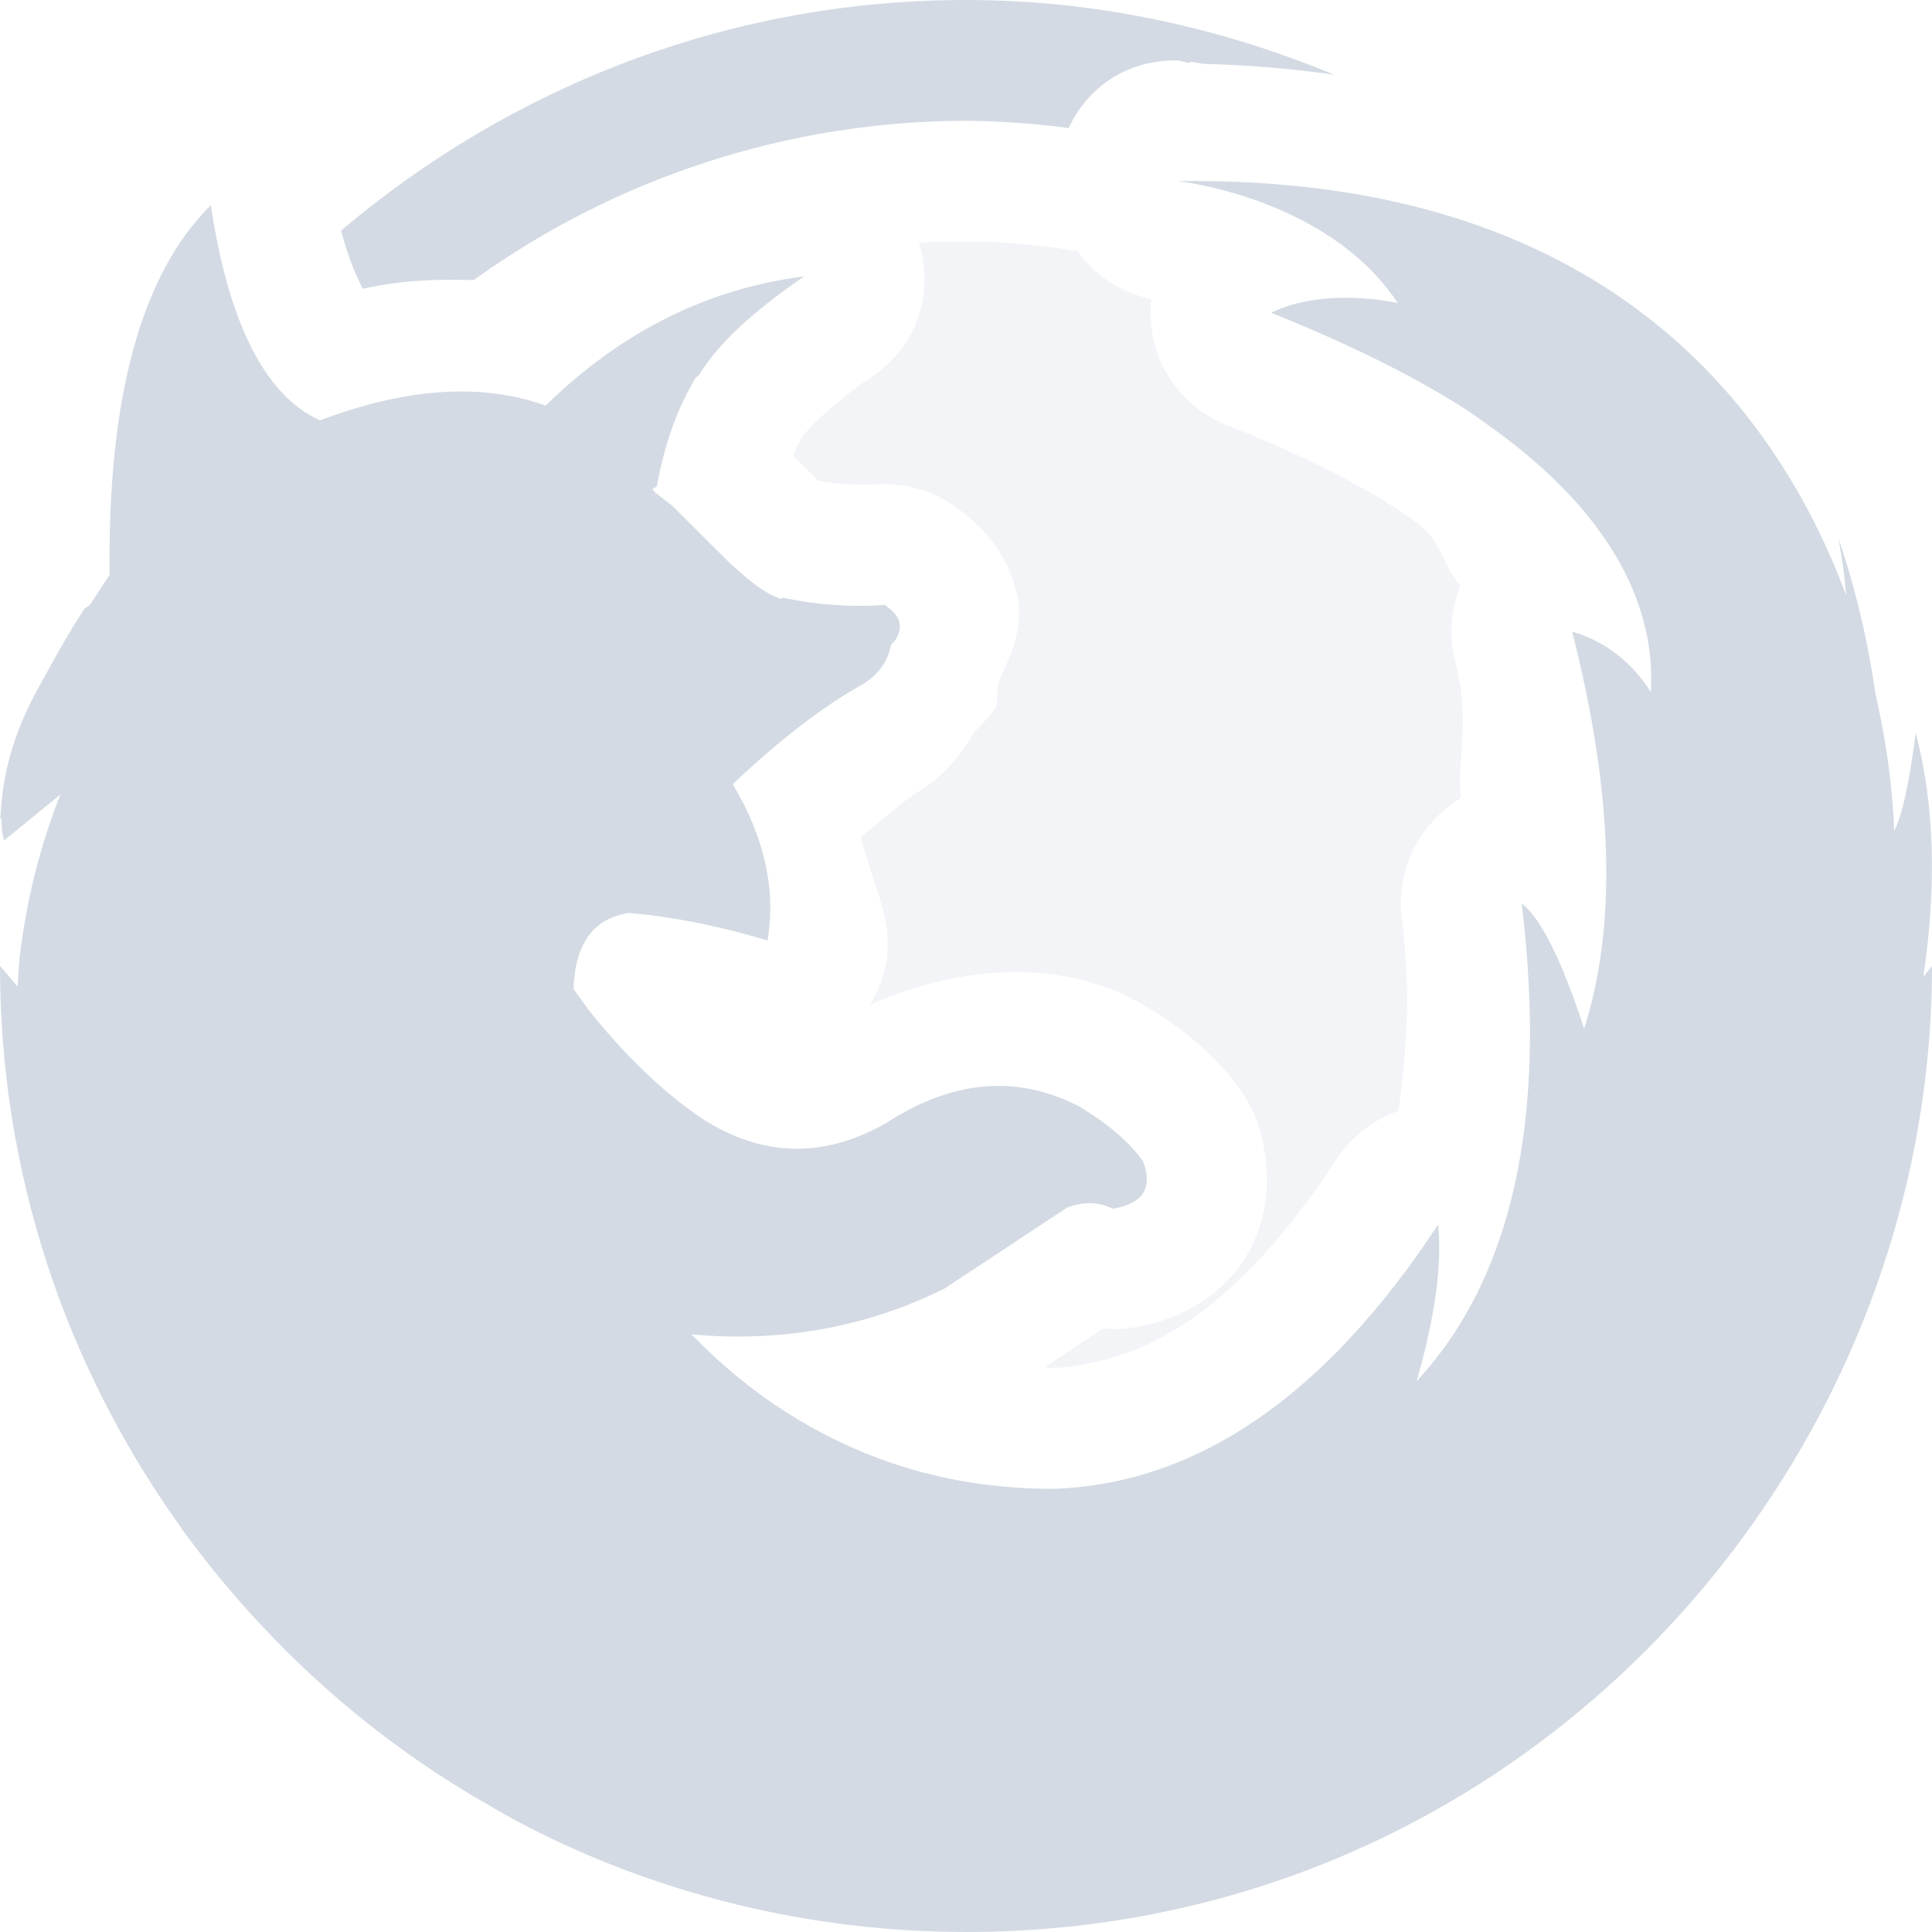
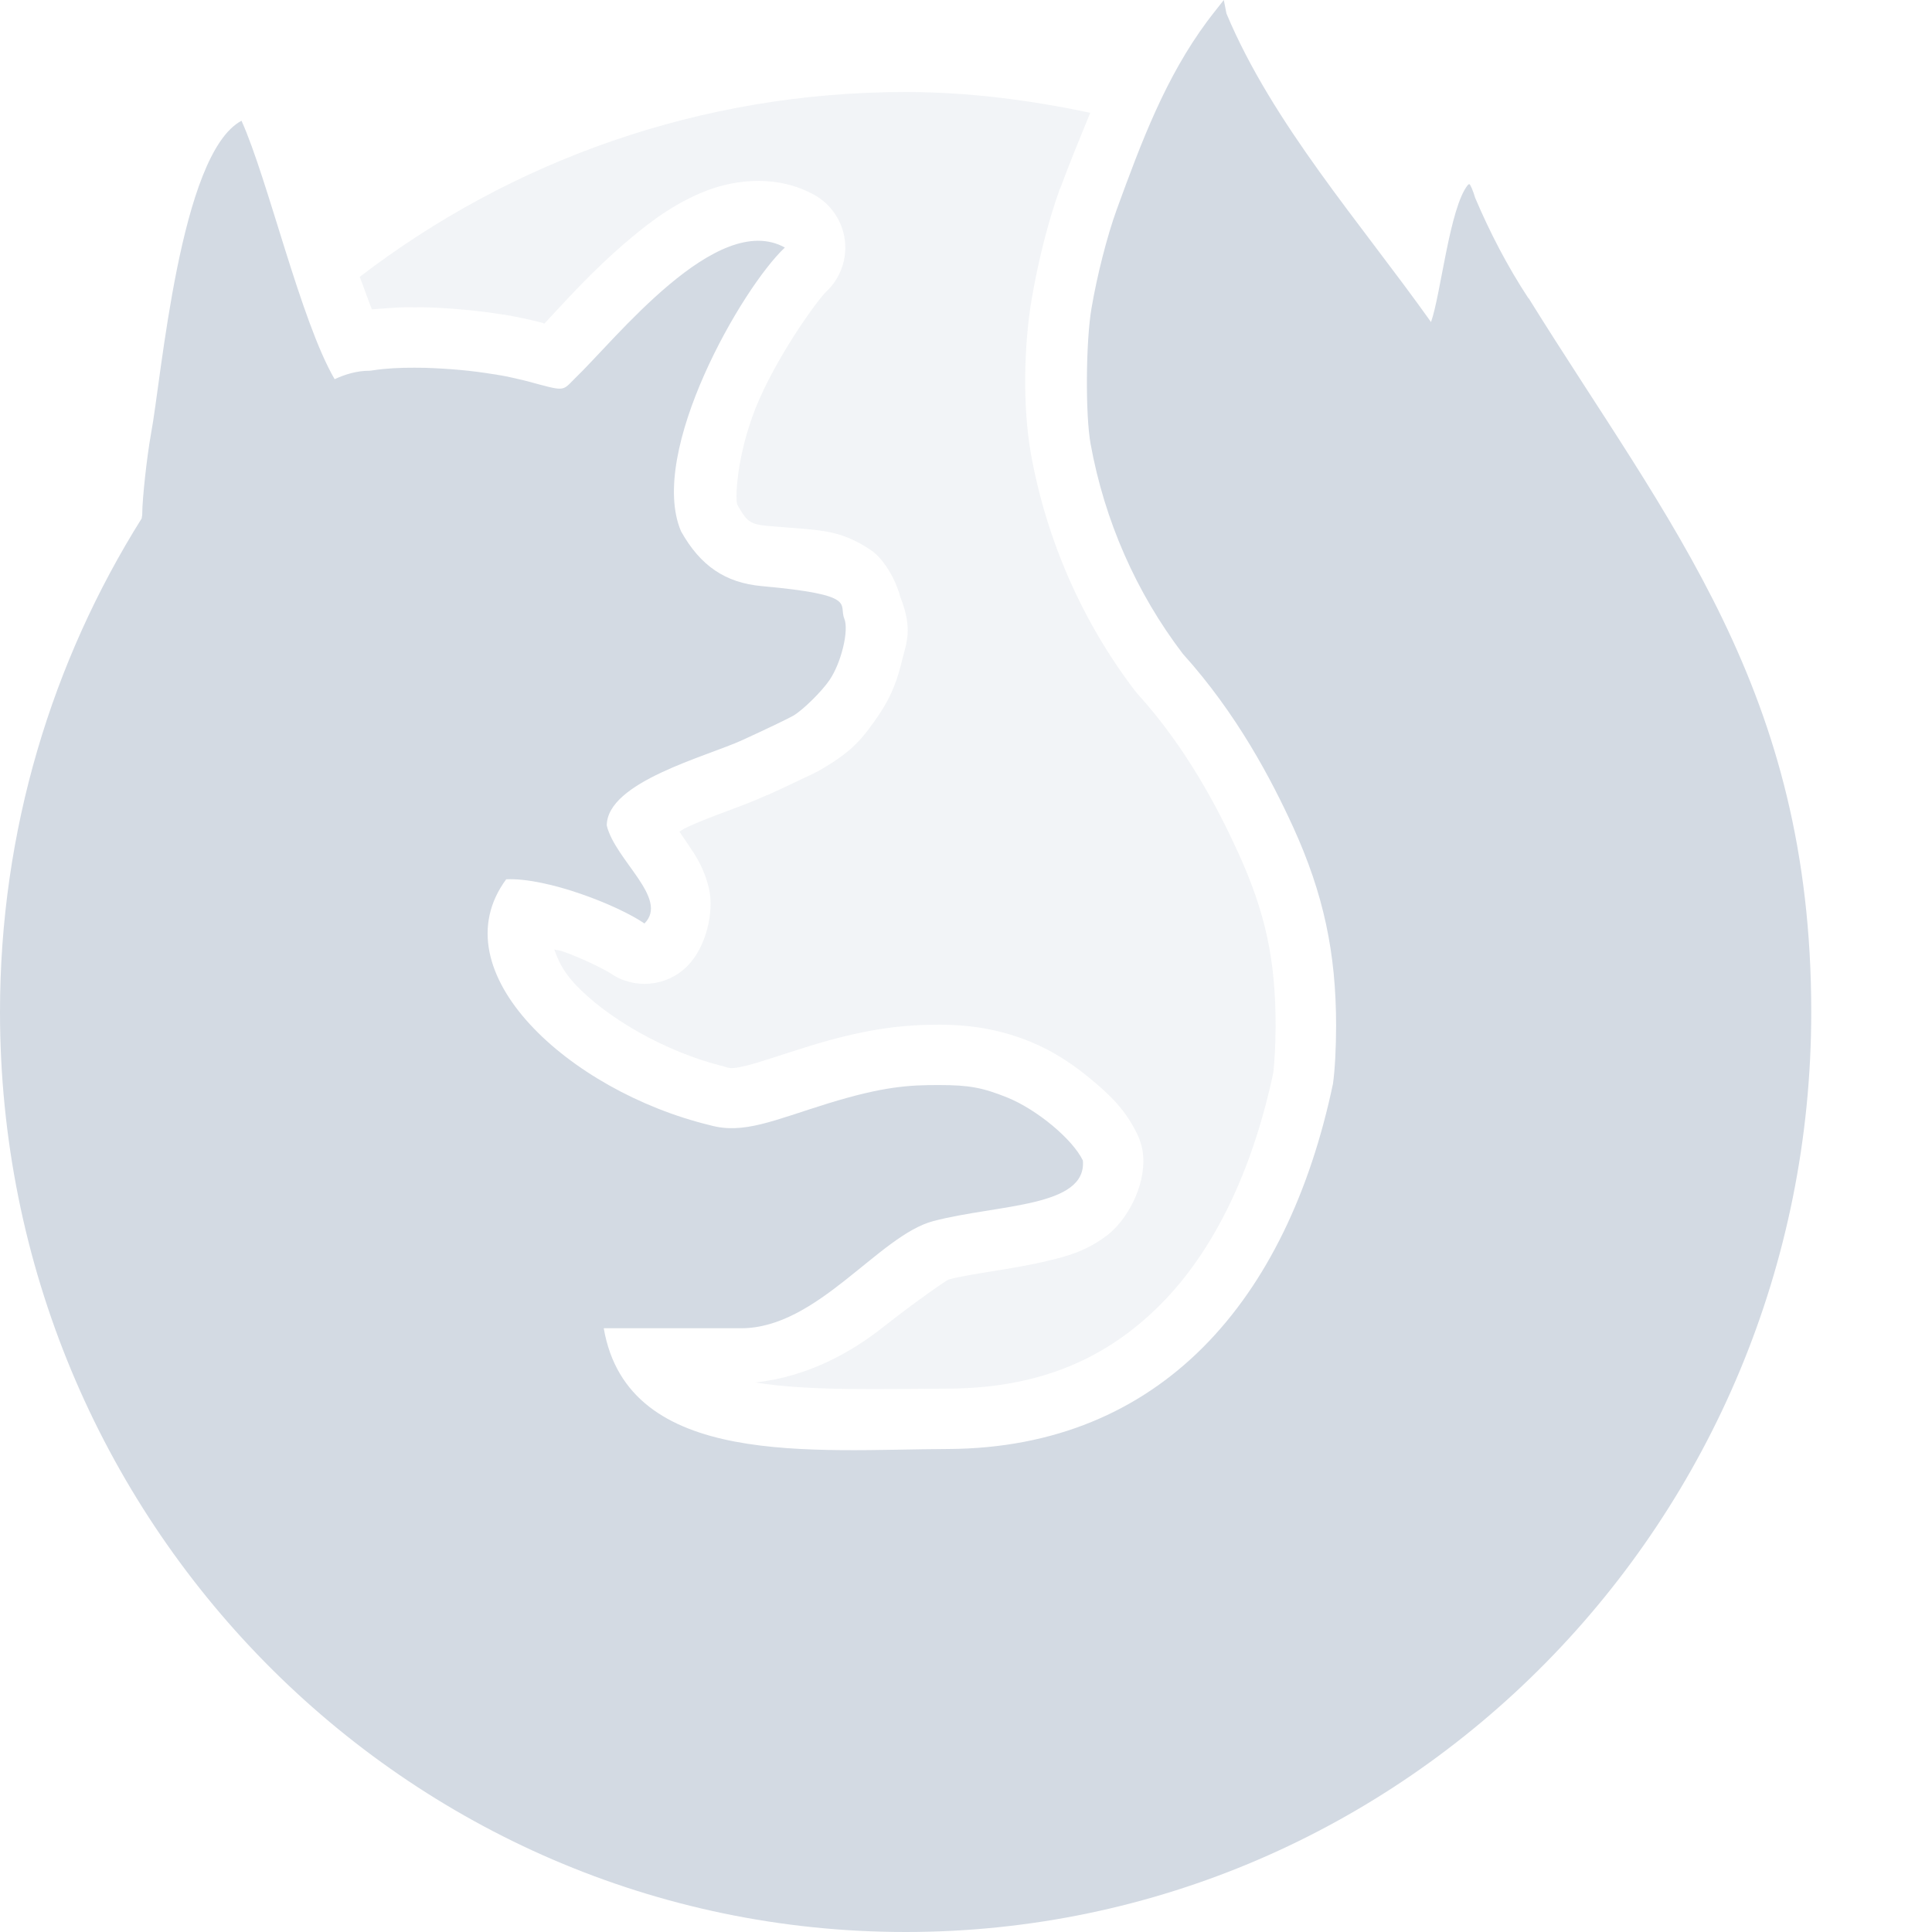
<svg xmlns="http://www.w3.org/2000/svg" width="16" height="16" version="1.1">
-   <path style="opacity:0.3;fill:#d3dae3" d="M 8,2 C 7.87,2 7.741,2 7.611,2.01 7.724,2.4 7.629,2.84 7.221,3.12 6.861,3.36 6.673,3.58 6.65,3.61 6.636,3.64 6.621,3.66 6.605,3.68 6.592,3.7 6.585,3.75 6.572,3.78 L 6.727,3.93 C 6.762,3.97 6.765,3.97 6.764,3.98 6.933,4.01 7.101,4.02 7.271,4.01 7.477,4 7.681,4.05 7.855,4.16 8.042,4.28 8.304,4.49 8.412,4.88 8.493,5.17 8.377,5.41 8.283,5.62 8.276,5.64 8.258,5.67 8.25,5.69 L 8.277,5.65 C 8.249,5.71 8.271,5.82 8.24,5.87 8.203,5.92 8.159,5.97 8.111,6.02 H 8.109 L 8.103,6.03 C 8.094,6.04 8.085,6.04 8.076,6.05 7.953,6.26 7.805,6.44 7.611,6.55 L 7.635,6.54 C 7.516,6.6 7.307,6.79 7.129,6.93 7.21,7.28 7.401,7.61 7.34,7.96 7.318,8.09 7.272,8.21 7.205,8.32 7.911,8.01 8.72,7.93 9.394,8.28 9.406,8.28 9.417,8.29 9.428,8.3 9.749,8.48 10.046,8.71 10.277,9.03 10.33,9.11 10.373,9.19 10.404,9.27 10.507,9.55 10.568,10.02 10.305,10.43 10.041,10.83 9.632,10.96 9.35,11 9.279,11.01 9.208,11.01 9.137,11 L 8.656,11.32 C 8.673,11.32 8.686,11.33 8.703,11.33 9.502,11.29 10.254,10.84 11.076,9.59 11.197,9.41 11.375,9.27 11.582,9.2 11.644,8.74 11.689,8.26 11.609,7.6 11.561,7.2 11.753,6.82 12.098,6.61 12.068,6.21 12.18,5.98 12.051,5.48 11.999,5.27 12.014,5.05 12.094,4.85 11.935,4.67 11.954,4.48 11.707,4.31 V 4.31 C 11.607,4.24 11.535,4.19 11.478,4.16 L 11.471,4.15 11.451,4.14 C 11.1,3.93 10.67,3.72 10.158,3.52 9.739,3.35 9.484,2.93 9.535,2.48 9.254,2.41 9.055,2.27 8.926,2.08 8.62,2.03 8.31,2 8,2 Z" />
-   <path style="fill:#d3dae3" d="M 8,0 C 6.017,0 4.218,0.73 2.824,1.91 2.903,2.2 2.978,2.341 3.006,2.391 3.317,2.321 3.62,2.31 3.922,2.32 5.11,1.465 6.536,1.003 8,1 8.284,1.003 8.568,1.023 8.85,1.06 8.995,0.751 9.297,0.5 9.74,0.5 9.784,0.5 9.814,0.52 9.857,0.52 V 0.51 C 9.857,0.51 9.959,0.529 9.971,0.529 10.35,0.539 10.703,0.569 11.049,0.619 10.109,0.229 9.084,0 8,0 Z M 1.533,12.699 C 2.193,13.599 3.038,14.37 4.014,14.93 4.715,15.35 6.13,16 8,16 12.583,16 16,12.211 16,8 L 15.928,8.09 C 16.039,7.349 16.022,6.66 15.865,6.07 15.809,6.51 15.747,6.771 15.686,6.881 15.685,6.841 15.678,6.39 15.533,5.75 15.465,5.29 15.364,4.861 15.225,4.461 15.259,4.641 15.279,4.79 15.289,4.93 14.708,3.37 13.276,1.45 9.752,1.5 9.752,1.5 10.993,1.63 11.576,2.51 11.576,2.51 10.978,2.37 10.527,2.59 11.077,2.81 11.553,3.039 11.959,3.279 L 11.994,3.301 C 12.098,3.361 12.187,3.42 12.281,3.49 13.03,4.01 13.725,4.761 13.672,5.731 13.51,5.481 13.295,5.311 13.02,5.231 13.359,6.561 13.394,7.66 13.119,8.52 12.931,7.939 12.756,7.601 12.602,7.481 12.817,9.261 12.527,10.579 11.732,11.439 11.883,10.909 11.944,10.481 11.91,10.141 10.977,11.561 9.913,12.29 8.723,12.33 8.252,12.33 7.809,12.259 7.391,12.119 6.777,11.909 6.221,11.561 5.727,11.051 6.499,11.121 7.204,10.98 7.824,10.67 L 8.838,10 H 8.84 C 8.971,9.951 9.094,9.95 9.215,10.01 9.463,9.97 9.55,9.839 9.467,9.619 9.347,9.449 9.165,9.3 8.932,9.16 8.423,8.9 7.892,8.941 7.338,9.301 6.81,9.601 6.303,9.58 5.809,9.26 5.485,9.04 5.173,8.739 4.871,8.359 L 4.75,8.19 V 8.18 C 4.765,7.81 4.919,7.601 5.213,7.561 H 5.215 C 5.546,7.59 5.926,7.659 6.356,7.789 6.428,7.369 6.332,6.94 6.072,6.5 V 6.49 C 6.475,6.11 6.833,5.84 7.139,5.67 7.274,5.59 7.353,5.48 7.379,5.34 L 7.391,5.33 7.394,5.32 7.408,5.311 C 7.487,5.191 7.461,5.1 7.326,5.01 7.044,5.03 6.761,5.009 6.479,4.949 L 6.475,4.961 C 6.358,4.931 6.212,4.82 6.031,4.65 L 5.568,4.189 5.428,4.08 V 4.1 H 5.424 L 5.428,4.08 5.402,4.051 5.439,4.029 C 5.503,3.679 5.609,3.381 5.76,3.131 L 5.793,3.1 C 5.944,2.85 6.235,2.579 6.66,2.289 5.869,2.389 5.154,2.739 4.518,3.359 3.992,3.169 3.367,3.211 2.65,3.481 2.198,3.28 1.893,2.679 1.746,1.699 1.17,2.269 0.89,3.29 0.908,4.76 L 0.744,5.01 0.701,5.039 0.693,5.051 H 0.689 L 0.682,5.07 C 0.594,5.2 0.474,5.41 0.322,5.689 0.104,6.08 0.029,6.409 0.008,6.699 H 0.006 L 0.008,6.711 0,6.789 0.012,6.769 C 0.013,6.84 0.016,6.901 0.033,6.961 L 0.5,6.58 C 0.331,7.01 0.217,7.459 0.16,7.949 L 0.146,8.17 0,8 C 0,9.72 0.545,11.3 1.463,12.6" />
+   <path style="fill:#d3dae3;opacity:0.3" d="M 7.5 0.762 C 5.799 0.762 4.234 1.331 2.979 2.293 C 3.012 2.377 3.047 2.48 3.08 2.562 C 3.093 2.561 3.101 2.56 3.117 2.559 C 3.119 2.558 3.119 2.559 3.121 2.559 L 3.141 2.557 C 3.141 2.557 3.143 2.557 3.143 2.557 C 3.154 2.556 3.166 2.556 3.178 2.555 C 3.202 2.552 3.221 2.551 3.229 2.551 C 3.247 2.55 3.269 2.548 3.289 2.547 C 3.305 2.546 3.319 2.545 3.328 2.545 C 3.366 2.544 3.4 2.545 3.432 2.545 C 3.459 2.545 3.492 2.544 3.529 2.545 C 3.639 2.548 3.748 2.556 3.857 2.566 C 3.961 2.576 4.062 2.588 4.158 2.604 A 0.5 0.5 0 0 1 4.162 2.605 C 4.16 2.605 4.168 2.605 4.186 2.607 A 0.5 0.5 0 0 1 4.191 2.609 C 4.202 2.611 4.216 2.612 4.232 2.615 A 0.5 0.5 0 0 1 4.238 2.617 C 4.265 2.622 4.277 2.625 4.275 2.625 A 0.5 0.5 0 0 1 4.281 2.625 C 4.297 2.628 4.31 2.632 4.322 2.635 L 4.32 2.633 C 4.332 2.635 4.35 2.639 4.373 2.645 L 4.377 2.645 C 4.394 2.648 4.405 2.653 4.402 2.652 A 0.5 0.5 0 0 0 4.404 2.652 C 4.425 2.657 4.453 2.663 4.486 2.672 L 4.488 2.672 C 4.514 2.679 4.486 2.675 4.508 2.68 C 4.651 2.53 4.895 2.247 5.223 1.973 C 5.408 1.817 5.61 1.671 5.859 1.576 C 6.108 1.482 6.448 1.45 6.742 1.613 A 0.5 0.5 0 0 1 6.842 2.416 C 6.78 2.473 6.471 2.894 6.289 3.305 C 6.113 3.703 6.085 4.099 6.105 4.178 C 6.182 4.311 6.203 4.342 6.355 4.355 C 6.775 4.393 6.941 4.374 7.211 4.555 C 7.337 4.639 7.431 4.839 7.455 4.941 C 7.565 5.218 7.503 5.33 7.469 5.475 C 7.434 5.621 7.385 5.762 7.285 5.91 C 7.15 6.11 7.066 6.214 6.826 6.357 C 6.745 6.406 6.713 6.417 6.633 6.455 C 6.552 6.494 6.454 6.54 6.354 6.586 L 6.354 6.584 C 6.135 6.684 5.884 6.759 5.688 6.852 C 5.657 6.866 5.652 6.873 5.627 6.887 C 5.659 6.937 5.653 6.925 5.699 6.994 C 5.759 7.083 5.833 7.188 5.873 7.367 C 5.913 7.547 5.852 7.841 5.691 8.002 A 0.5 0.5 0 0 1 5.053 8.059 C 5.021 8.037 4.832 7.938 4.648 7.875 C 4.624 7.867 4.615 7.871 4.59 7.863 C 4.62 7.944 4.654 8.032 4.756 8.143 C 5.015 8.425 5.511 8.714 5.996 8.832 A 0.5 0.5 0 0 1 6.014 8.838 C 6.051 8.849 6.075 8.851 6.186 8.824 C 6.296 8.797 6.473 8.734 6.713 8.66 C 7.201 8.51 7.511 8.486 7.779 8.486 C 8.054 8.486 8.295 8.53 8.533 8.627 C 8.724 8.705 8.888 8.815 9.037 8.939 C 9.186 9.064 9.319 9.185 9.42 9.396 A 0.5 0.5 0 0 1 9.467 9.57 C 9.488 9.822 9.334 10.107 9.164 10.234 C 8.994 10.362 8.833 10.405 8.68 10.441 C 8.374 10.515 8.065 10.542 7.857 10.596 C 7.844 10.599 7.595 10.769 7.312 10.992 C 7.058 11.193 6.697 11.401 6.256 11.449 C 6.704 11.522 7.301 11.502 7.854 11.5 C 8.616 11.496 9.168 11.247 9.609 10.805 C 10.049 10.364 10.37 9.705 10.545 8.883 C 10.554 8.807 10.564 8.648 10.564 8.494 C 10.564 7.946 10.479 7.555 10.254 7.061 C 10.083 6.686 9.82 6.188 9.424 5.75 A 0.5 0.5 0 0 1 9.398 5.719 C 8.964 5.149 8.668 4.477 8.539 3.766 C 8.468 3.374 8.478 2.861 8.545 2.471 C 8.597 2.165 8.682 1.827 8.777 1.564 A 0.5 0.5 0 0 0 8.779 1.564 C 8.856 1.354 8.943 1.144 9.029 0.934 C 8.535 0.83 8.026 0.762 7.5 0.762 z M 10.037 1.217 C 9.927 1.428 9.816 1.64 9.719 1.906 C 9.656 2.079 9.572 2.398 9.531 2.639 C 9.504 2.796 9.508 3.5 9.523 3.588 C 9.624 4.145 9.856 4.669 10.193 5.111 L 10.166 5.08 C 10.665 5.632 10.972 6.225 11.164 6.646 C 11.438 7.247 11.564 7.83 11.564 8.494 C 11.564 8.695 11.555 8.888 11.533 9.045 A 0.5 0.5 0 0 1 11.527 9.08 C 11.324 10.046 10.935 10.891 10.318 11.51 C 9.701 12.128 8.85 12.495 7.857 12.5 C 7.325 12.502 6.638 12.553 5.992 12.43 C 5.669 12.368 5.346 12.261 5.066 12.043 C 4.787 11.825 4.577 11.485 4.508 11.086 A 0.5 0.5 0 0 1 5 10.5 L 6.139 10.5 C 6.252 10.5 6.449 10.399 6.691 10.207 C 6.934 10.016 7.166 9.743 7.605 9.629 C 7.791 9.581 7.919 9.564 8.078 9.539 C 7.988 9.505 7.953 9.486 7.779 9.486 C 7.544 9.486 7.427 9.486 7.008 9.615 C 6.795 9.681 6.62 9.747 6.422 9.795 C 6.227 9.843 5.988 9.864 5.75 9.799 C 5.079 9.633 4.452 9.291 4.02 8.82 C 3.802 8.584 3.627 8.306 3.562 7.98 C 3.498 7.655 3.572 7.279 3.789 6.984 A 0.5 0.5 0 0 1 4.168 6.783 C 4.3 6.777 4.406 6.826 4.525 6.848 A 0.5 0.5 0 0 1 4.525 6.838 C 4.525 6.557 4.684 6.344 4.826 6.219 C 4.968 6.093 5.115 6.015 5.26 5.947 C 5.549 5.811 5.859 5.712 5.938 5.676 C 6.032 5.632 6.128 5.588 6.201 5.553 C 6.275 5.518 6.358 5.472 6.314 5.498 C 6.245 5.54 6.408 5.394 6.441 5.367 C 6.369 5.35 6.437 5.367 6.264 5.352 C 5.828 5.312 5.418 5.03 5.203 4.645 A 0.5 0.5 0 0 1 5.18 4.596 C 4.98 4.128 5.173 3.694 5.332 3.27 C 5.262 3.344 5.177 3.427 5.113 3.488 L 5.104 3.498 C 5.087 3.516 5.071 3.537 5.008 3.588 C 4.938 3.644 4.78 3.713 4.664 3.719 C 4.432 3.73 4.387 3.681 4.229 3.639 C 4.219 3.636 4.201 3.631 4.176 3.625 C 4.161 3.621 4.153 3.62 4.158 3.621 A 0.5 0.5 0 0 1 4.154 3.621 C 4.15 3.62 4.138 3.617 4.119 3.613 A 0.5 0.5 0 0 0 4.117 3.613 C 4.11 3.612 4.103 3.611 4.098 3.609 C 4.07 3.604 4.057 3.601 4.059 3.602 C 4.049 3.6 4.039 3.598 4.025 3.596 C 4.021 3.595 4.014 3.595 3.996 3.592 C 3.921 3.58 3.843 3.568 3.766 3.561 C 3.677 3.552 3.587 3.547 3.504 3.545 C 3.484 3.544 3.458 3.545 3.43 3.545 C 3.403 3.545 3.38 3.544 3.361 3.545 C 3.356 3.545 3.354 3.545 3.355 3.545 A 0.5 0.5 0 0 1 3.34 3.547 C 3.32 3.547 3.299 3.548 3.277 3.549 A 0.5 0.5 0 0 1 3.273 3.549 C 3.255 3.55 3.238 3.553 3.219 3.555 A 0.5 0.5 0 0 1 3.209 3.555 C 3.202 3.555 3.189 3.557 3.164 3.561 A 0.5 0.5 0 0 1 3.143 3.562 A 0.5 0.5 0 0 1 3.061 3.57 C 3.05 3.57 3.024 3.575 2.984 3.594 A 0.5 0.5 0 0 1 2.34 3.393 C 2.275 3.281 2.223 3.151 2.172 3.021 C 2.062 3.134 1.948 3.244 1.846 3.363 C 1.755 6.353 2.455 9.956 4.451 12.068 C 6.418 14.149 9.672 14.772 11.078 13.734 C 12.574 12.63 11.772 6.535 11.211 2.604 C 10.936 2.208 10.658 1.787 10.383 1.348 C 10.269 1.3 10.153 1.259 10.037 1.217 z" />
+   <path style="fill:#d3dae3" d="m 10.135,2e-8 -0.089,0.113 c -0.015,0.019 -0.03,0.039 -0.046,0.06 C 9.653,0.64 9.455,1.168 9.248,1.736 9.169,1.954 9.085,2.282 9.039,2.555 c -0.047,0.274 -0.051,0.883 -0.007,1.122 0.115,0.634 0.378,1.232 0.764,1.738 0.447,0.495 0.733,1.04 0.915,1.438 0.249,0.548 0.354,1.035 0.354,1.641 0,0.183 -0.01,0.37 -0.026,0.482 C 10.661,10.77 9.611,11.99 7.855,12 6.744,12.004 5.201,12.166 5,11 l 1.138,0 C 6.771,11 7.278,10.23 7.731,10.112 8.269,9.972 9,10 8.968,9.611 8.884,9.436 8.591,9.191 8.344,9.09 8.138,9.007 8.026,8.986 7.779,8.986 7.527,8.985 7.314,8.998 6.861,9.137 6.408,9.277 6.157,9.397 5.878,9.318 4.716,9.036 3.627,8.048 4.192,7.282 4.532,7.266 5.122,7.499 5.337,7.648 5.543,7.442 5.096,7.126 5.025,6.837 c 0,-0.361 0.824,-0.571 1.121,-0.707 C 6.341,6.041 6.532,5.949 6.57,5.927 6.651,5.879 6.807,5.725 6.871,5.63 6.968,5.486 7.032,5.219 6.992,5.123 6.943,5.002 7.112,4.927 6.31,4.854 6.007,4.827 5.8,4.686 5.64,4.4 5.361,3.744 6.146,2.381 6.5,2.05 5.936,1.738 5.094,2.816 4.759,3.136 4.651,3.244 4.684,3.242 4.358,3.155 c -0.022,-0.006 -0.044,-0.011 -0.067,-0.016 -0.008,-0.002 -0.017,-0.004 -0.025,-0.006 -0.015,-0.003 -0.031,-0.007 -0.046,-0.01 -0.011,-0.002 -0.022,-0.005 -0.033,-0.007 -0.013,-0.002 -0.025,-0.005 -0.038,-0.007 -0.013,-0.002 -0.027,-0.004 -0.04,-0.007 -0.01,-0.002 -0.02,-0.003 -0.029,-0.004 -0.086,-0.014 -0.177,-0.026 -0.267,-0.034 -0.099,-0.009 -0.199,-0.015 -0.295,-0.018 -0.029,-7.619e-4 -0.058,-7.619e-4 -0.086,-7.619e-4 -0.03,-6.47e-5 -0.06,-4.04e-5 -0.089,7.619e-4 -0.006,1.487e-4 -0.011,3.63e-4 -0.017,7.62e-4 -0.024,7.619e-4 -0.048,0.002 -0.072,0.003 -0.004,1.867e-4 -0.007,3.63e-4 -0.01,7.619e-4 -0.026,0.002 -0.051,0.004 -0.075,0.006 -0.004,1.944e-4 -0.004,3.632e-4 -0.006,7.62e-4 -0.025,0.002 -0.048,0.006 -0.07,0.009 l -7.499e-4,0 c -0.01,0.002 -0.021,0.003 -0.031,0.004 -0.107,-3.809e-4 -0.206,0.031 -0.29,0.07 C 2.489,2.656 2.219,1.485 2,1 1.487,1.273 1.337,3.139 1.25,3.596 c -0.033,0.182 -0.072,0.535 -0.072,0.66 -3.42e-5,0.018 -0.004,0.025 -0.005,0.038 C 0.432,5.475 0,6.876 0,8.381 0,12.589 3.358,16 7.5,16 11.642,16 15,12.589 15,8.381 15,5.714 13.824,4.344 12.661,2.472 c 0,-0.001 8.7e-5,-0.002 -0.004,-0.003 -0.172,-0.261 -0.32,-0.547 -0.44,-0.83 -0.019,-0.063 -0.041,-0.114 -0.049,-0.114 -0.004,0 -0.007,0.002 -0.012,0.007 -0.151,0.186 -0.224,0.909 -0.305,1.135 C 11.265,1.843 10.539,1.024 10.157,0.112 Z" />
</svg>
